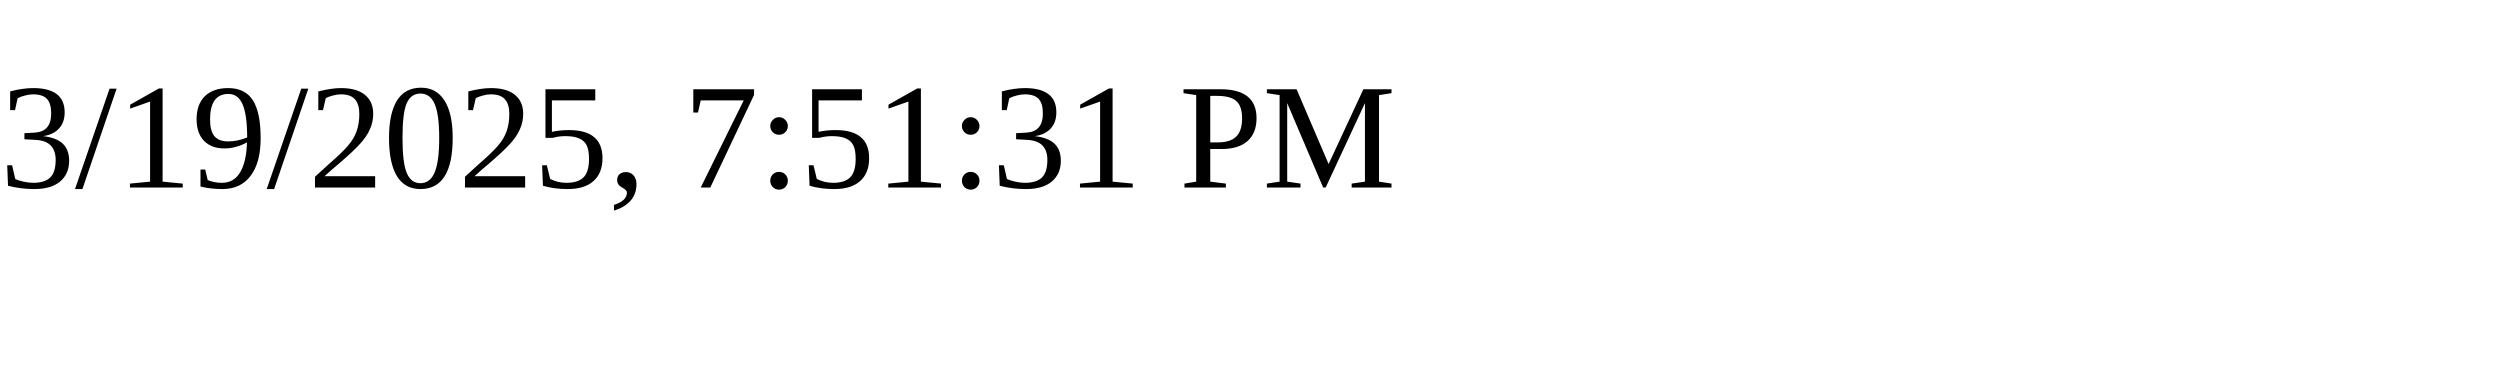
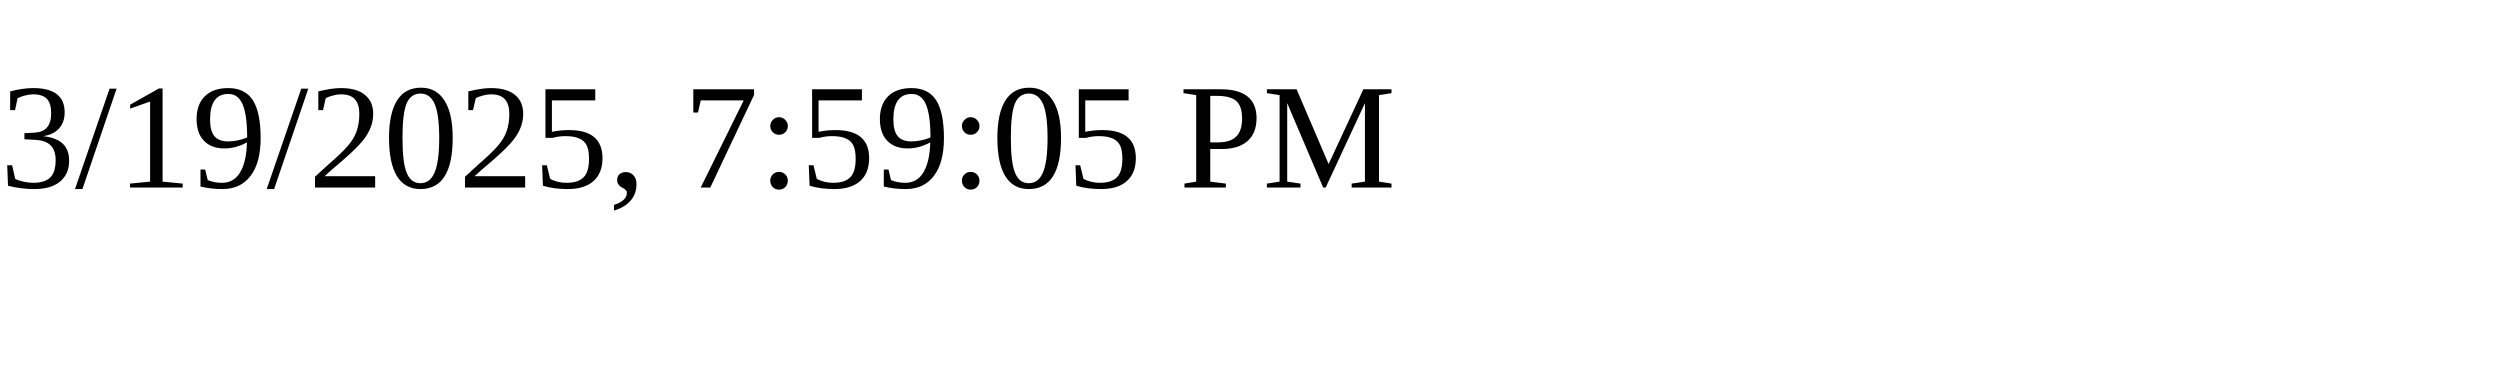
<svg xmlns="http://www.w3.org/2000/svg" height="30" width="200">
-   <text x="0" y="15">3/19/2025, 7:51:31 PM</text>
+   <text x="0" y="15">3/19/2025, 7:59:05 PM</text>
</svg>
